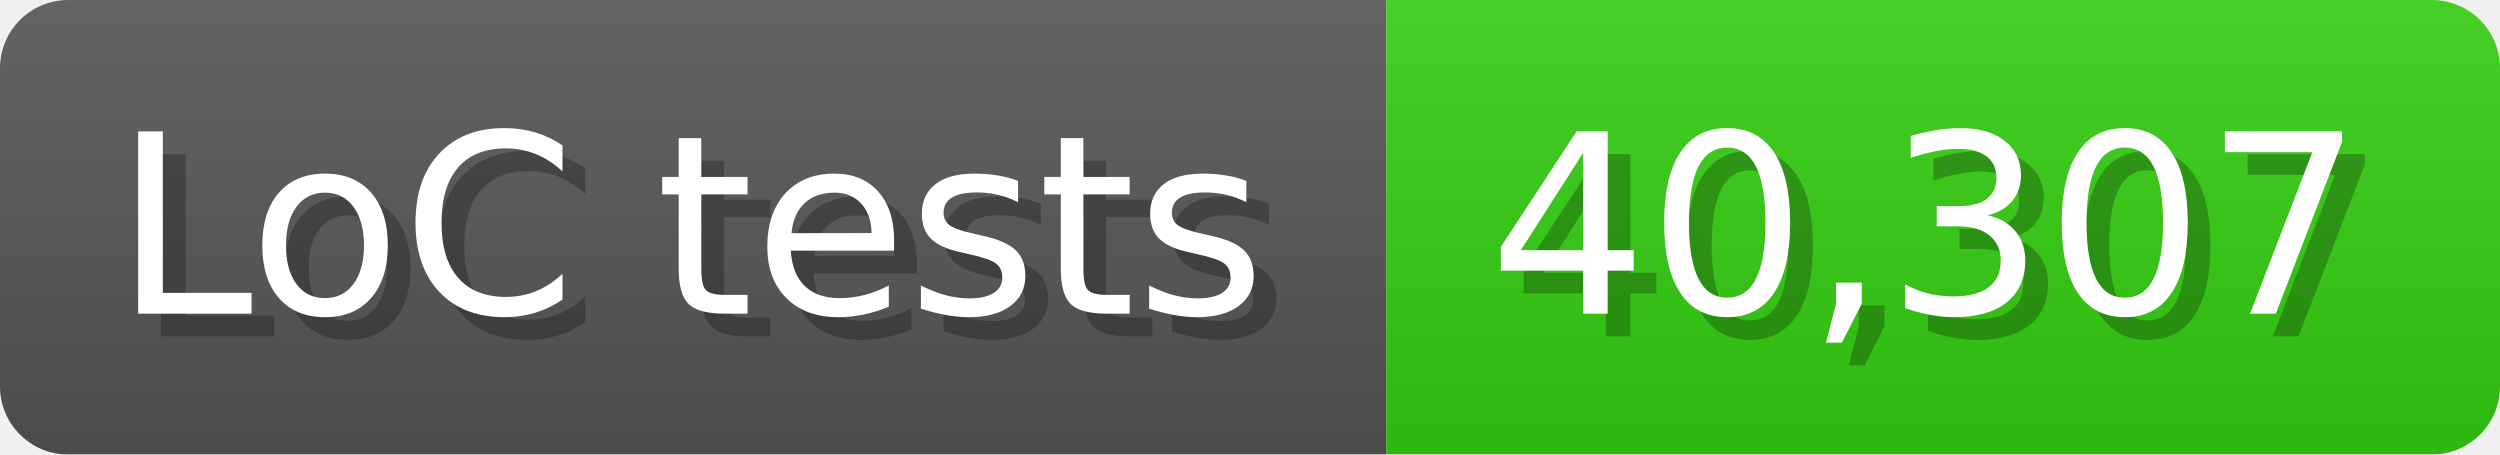
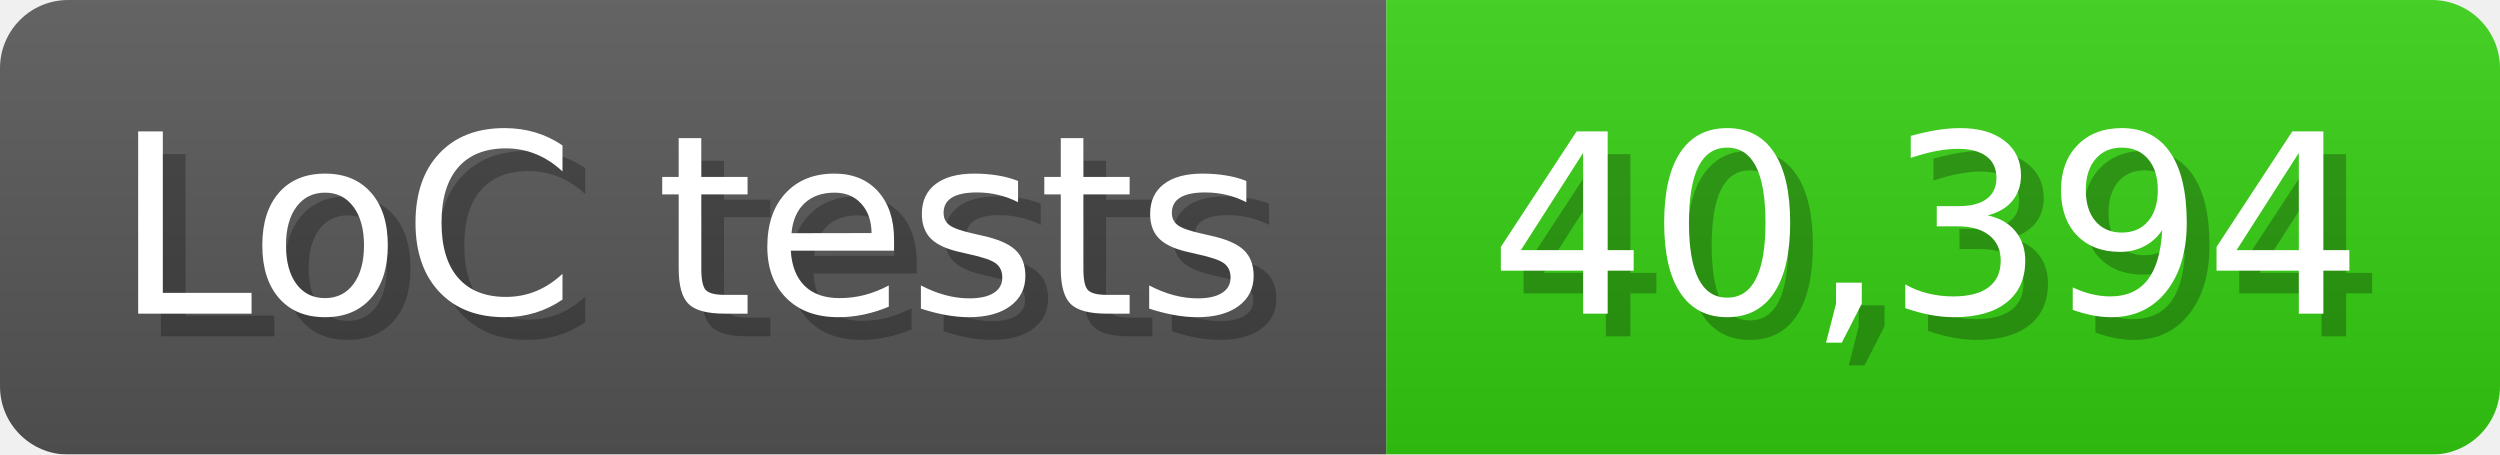
<svg xmlns="http://www.w3.org/2000/svg" width="110" height="20" viewBox="0 0 1100 200">
  <linearGradient id="a" x2="0" y2="100%">
    <stop offset="0" stop-opacity=".1" stop-color="#EEE" />
    <stop offset="1" stop-opacity=".1" />
  </linearGradient>
  <mask id="m">
    <rect width="1100" height="200" rx="30" fill="#FFF" />
  </mask>
  <g mask="url(#m)">
    <rect width="610" height="200" fill="#555" />
    <rect width="490" height="200" fill="#3C1" x="610" />
    <rect width="1100" height="200" fill="url(#a)" />
  </g>
  <g fill="#fff" text-anchor="start" font-family="Verdana,DejaVu Sans,sans-serif" font-size="110">
    <text x="60" y="148" textLength="510" fill="#000" opacity="0.25">LoC tests</text>
    <text x="50" y="138" textLength="510">LoC tests</text>
-     <text x="665" y="148" textLength="390" fill="#000" opacity="0.25">40,307</text>
-     <text x="655" y="138" textLength="390">40,307</text>
+     <text x="665" y="148" textLength="390" fill="#000" opacity="0.25">40,394</text>
+     <text x="655" y="138" textLength="390">40,394</text>
  </g>
</svg>
